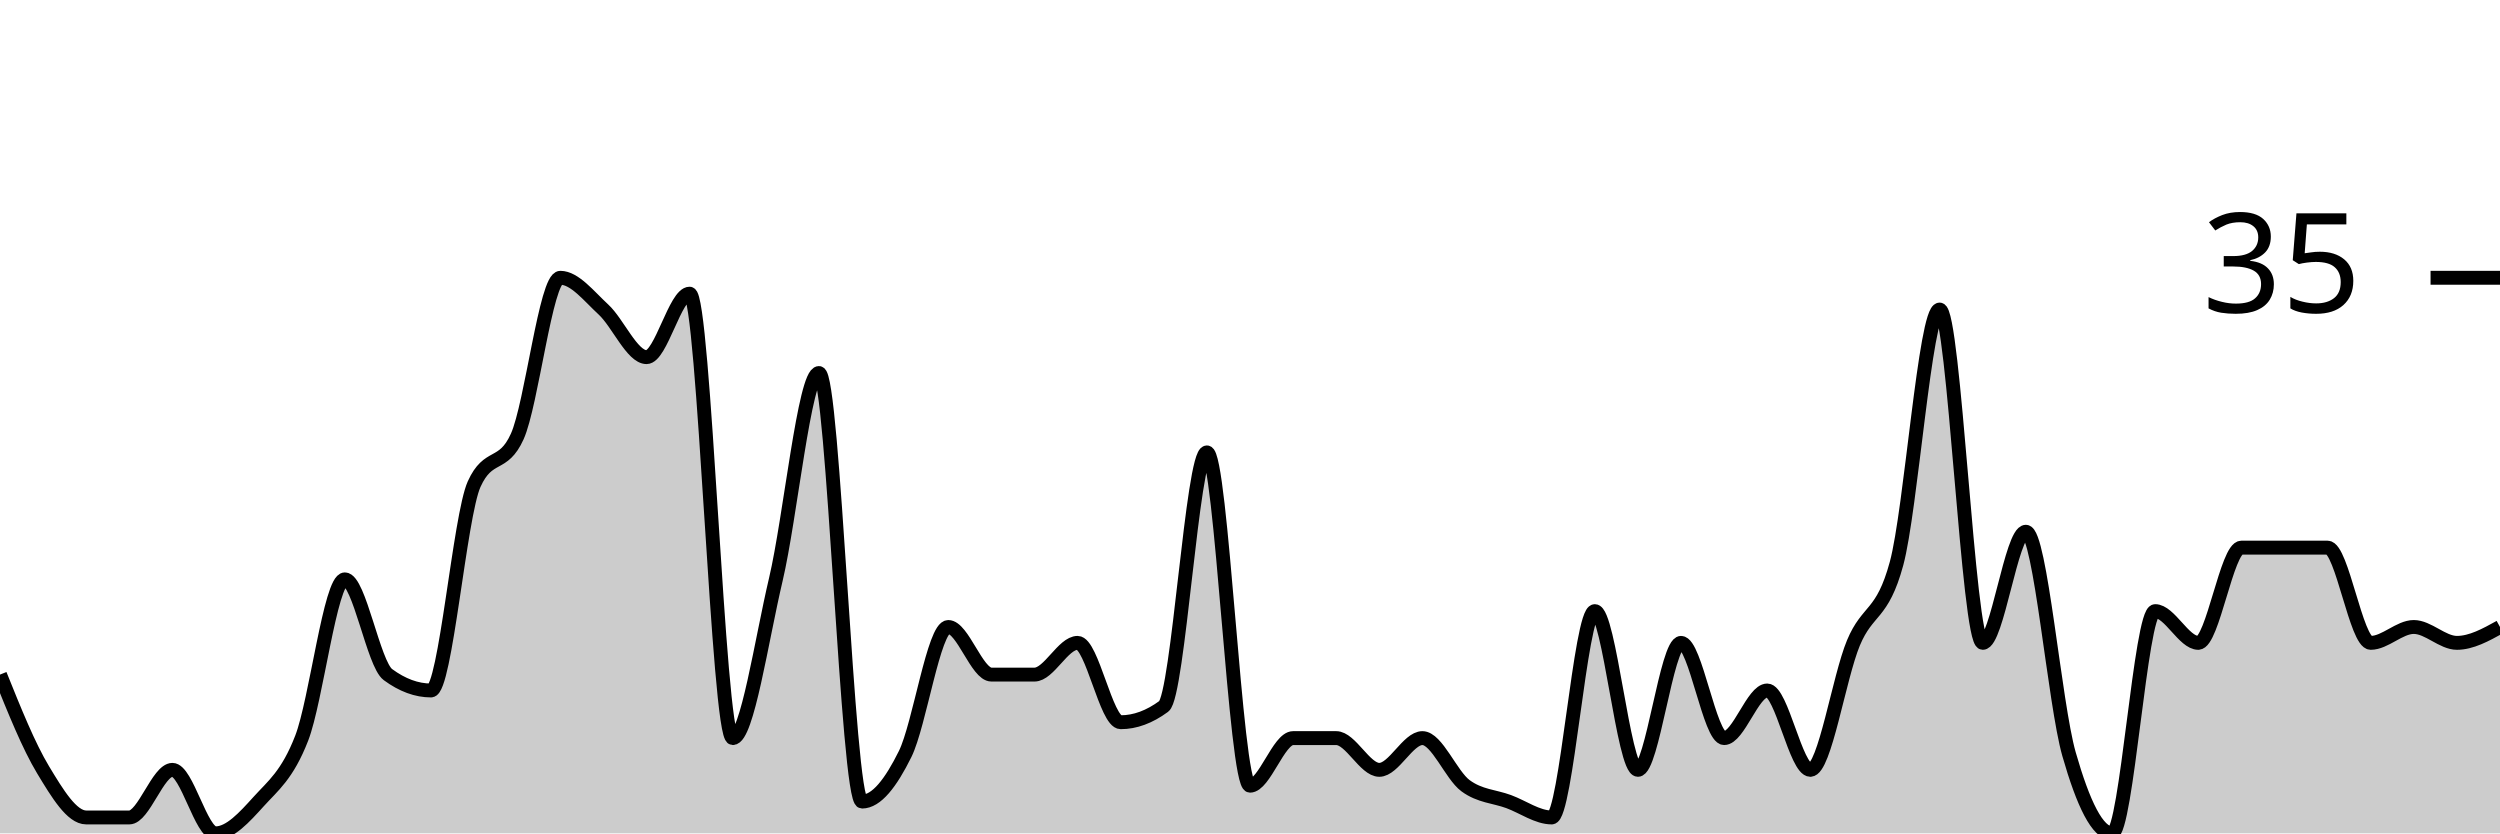
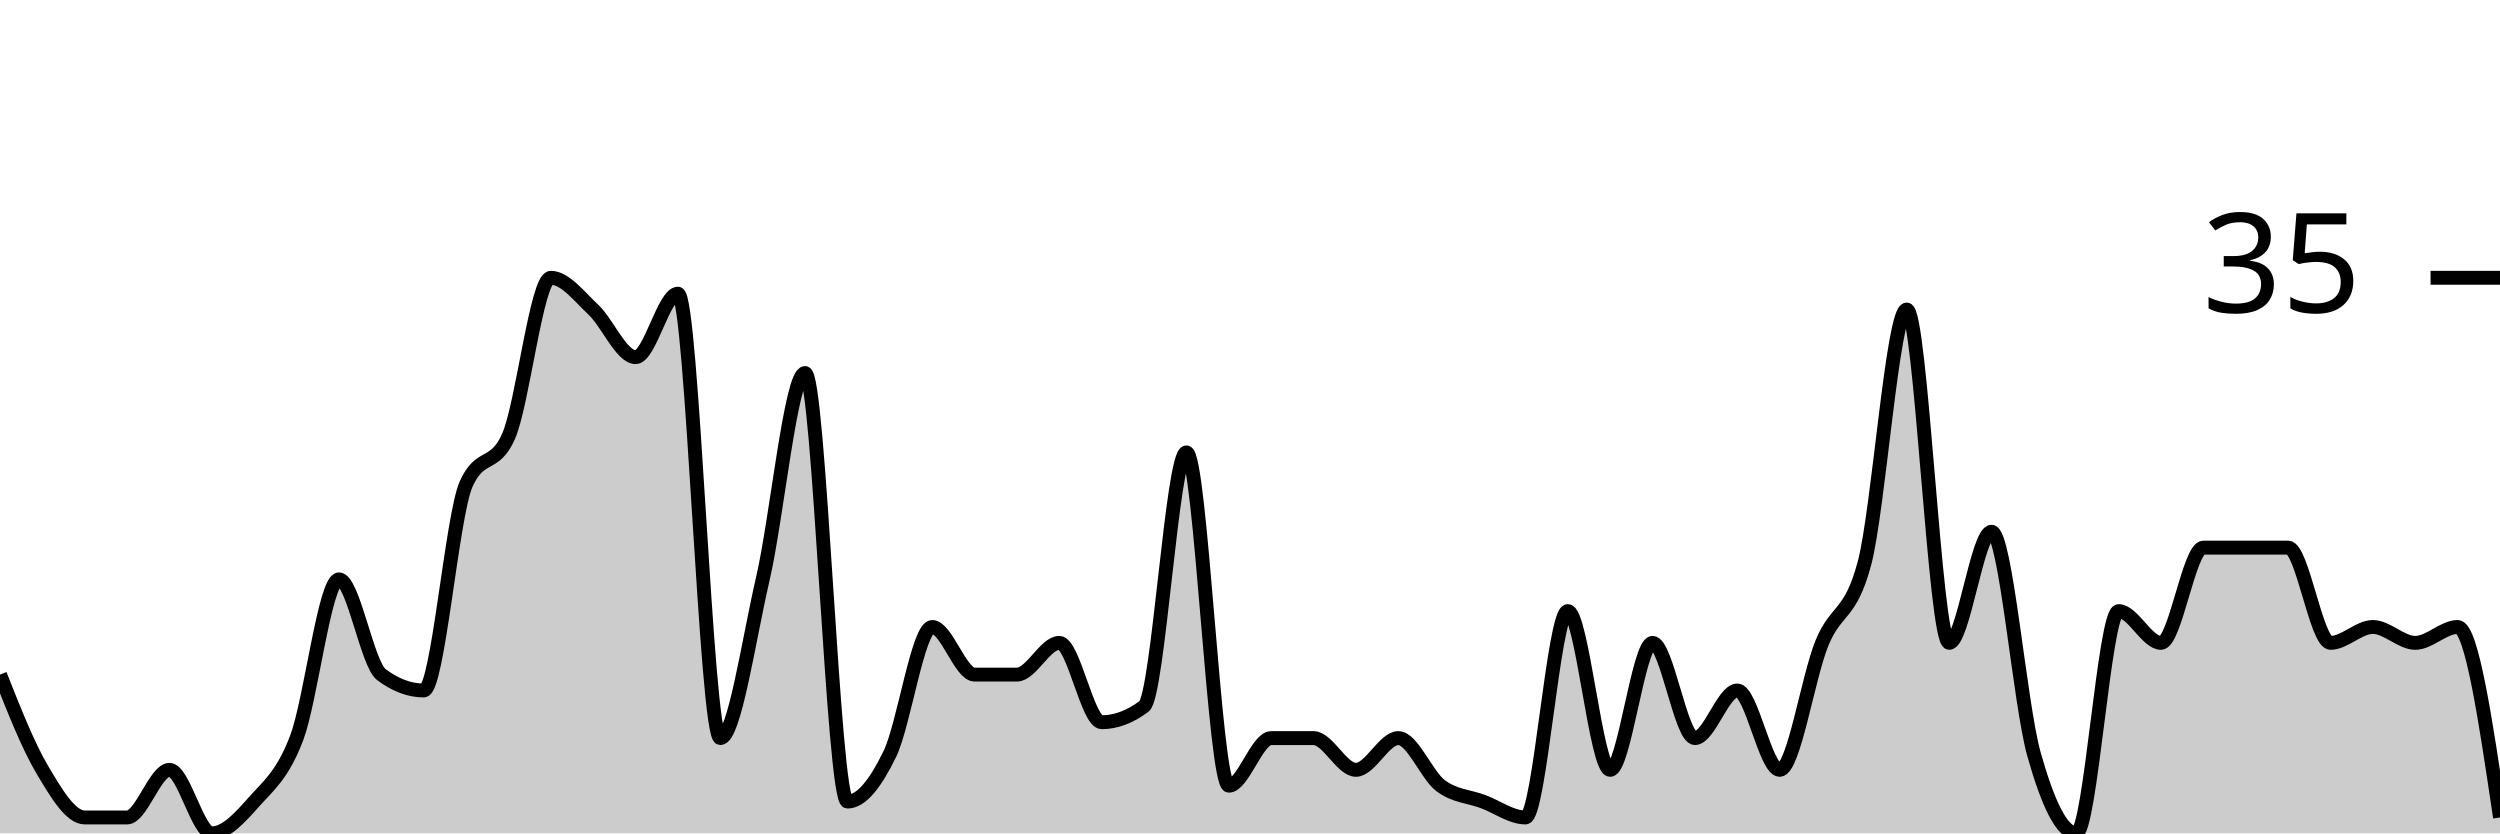
<svg xmlns="http://www.w3.org/2000/svg" viewBox="0 0 180 60">
  <g transform="translate(0,20)">
-     <path class="area" fill="rgba(0, 0, 0, 0.2)" d="M0,28.571C1.034,31.143,2.069,33.714,3.103,35.429C4.138,37.143,5.172,38.857,6.207,38.857C7.241,38.857,8.276,38.857,9.31,38.857C10.345,38.857,11.379,35.429,12.414,35.429C13.448,35.429,14.483,40,15.517,40C16.552,40,17.586,38.857,18.621,37.714C19.655,36.571,20.69,35.81,21.724,33.143C22.759,30.476,23.793,21.714,24.828,21.714C25.862,21.714,26.897,27.81,27.931,28.571C28.966,29.333,30,29.714,31.034,29.714C32.069,29.714,33.103,17.143,34.138,14.857C35.172,12.571,36.207,13.714,37.241,11.429C38.276,9.143,39.31,0,40.345,0C41.379,0,42.414,1.333,43.448,2.286C44.483,3.238,45.517,5.714,46.552,5.714C47.586,5.714,48.621,1.143,49.655,1.143C50.69,1.143,51.724,33.143,52.759,33.143C53.793,33.143,54.828,26.095,55.862,21.714C56.897,17.333,57.931,6.857,58.966,6.857C60,6.857,61.034,37.714,62.069,37.714C63.103,37.714,64.138,36.381,65.172,34.286C66.207,32.19,67.241,25.143,68.276,25.143C69.31,25.143,70.345,28.571,71.379,28.571C72.414,28.571,73.448,28.571,74.483,28.571C75.517,28.571,76.552,26.286,77.586,26.286C78.621,26.286,79.655,32,80.69,32C81.724,32,82.759,31.619,83.793,30.857C84.828,30.095,85.862,12.571,86.897,12.571C87.931,12.571,88.966,36.571,90,36.571C91.034,36.571,92.069,33.143,93.103,33.143C94.138,33.143,95.172,33.143,96.207,33.143C97.241,33.143,98.276,35.429,99.31,35.429C100.345,35.429,101.379,33.143,102.414,33.143C103.448,33.143,104.483,35.81,105.517,36.571C106.552,37.333,107.586,37.333,108.621,37.714C109.655,38.095,110.69,38.857,111.724,38.857C112.759,38.857,113.793,24,114.828,24C115.862,24,116.897,35.429,117.931,35.429C118.966,35.429,120,26.286,121.034,26.286C122.069,26.286,123.103,33.143,124.138,33.143C125.172,33.143,126.207,29.714,127.241,29.714C128.276,29.714,129.31,35.429,130.345,35.429C131.379,35.429,132.414,28.762,133.448,26.286C134.483,23.81,135.517,24.381,136.552,20.571C137.586,16.762,138.621,2.286,139.655,2.286C140.69,2.286,141.724,26.286,142.759,26.286C143.793,26.286,144.828,18.286,145.862,18.286C146.897,18.286,147.931,30.667,148.966,34.286C150,37.905,151.034,40,152.069,40C153.103,40,154.138,24,155.172,24C156.207,24,157.241,26.286,158.276,26.286C159.31,26.286,160.345,19.429,161.379,19.429C162.414,19.429,163.448,19.429,164.483,19.429C165.517,19.429,166.552,19.429,167.586,19.429C168.621,19.429,169.655,26.286,170.69,26.286C171.724,26.286,172.759,25.143,173.793,25.143C174.828,25.143,175.862,26.286,176.897,26.286C177.931,26.286,178.966,25.714,180,25.143L180,40C178.966,40,177.931,40,176.897,40C175.862,40,174.828,40,173.793,40C172.759,40,171.724,40,170.69,40C169.655,40,168.621,40,167.586,40C166.552,40,165.517,40,164.483,40C163.448,40,162.414,40,161.379,40C160.345,40,159.31,40,158.276,40C157.241,40,156.207,40,155.172,40C154.138,40,153.103,40,152.069,40C151.034,40,150,40,148.966,40C147.931,40,146.897,40,145.862,40C144.828,40,143.793,40,142.759,40C141.724,40,140.69,40,139.655,40C138.621,40,137.586,40,136.552,40C135.517,40,134.483,40,133.448,40C132.414,40,131.379,40,130.345,40C129.31,40,128.276,40,127.241,40C126.207,40,125.172,40,124.138,40C123.103,40,122.069,40,121.034,40C120,40,118.966,40,117.931,40C116.897,40,115.862,40,114.828,40C113.793,40,112.759,40,111.724,40C110.69,40,109.655,40,108.621,40C107.586,40,106.552,40,105.517,40C104.483,40,103.448,40,102.414,40C101.379,40,100.345,40,99.31,40C98.276,40,97.241,40,96.207,40C95.172,40,94.138,40,93.103,40C92.069,40,91.034,40,90,40C88.966,40,87.931,40,86.897,40C85.862,40,84.828,40,83.793,40C82.759,40,81.724,40,80.69,40C79.655,40,78.621,40,77.586,40C76.552,40,75.517,40,74.483,40C73.448,40,72.414,40,71.379,40C70.345,40,69.31,40,68.276,40C67.241,40,66.207,40,65.172,40C64.138,40,63.103,40,62.069,40C61.034,40,60,40,58.966,40C57.931,40,56.897,40,55.862,40C54.828,40,53.793,40,52.759,40C51.724,40,50.69,40,49.655,40C48.621,40,47.586,40,46.552,40C45.517,40,44.483,40,43.448,40C42.414,40,41.379,40,40.345,40C39.31,40,38.276,40,37.241,40C36.207,40,35.172,40,34.138,40C33.103,40,32.069,40,31.034,40C30,40,28.966,40,27.931,40C26.897,40,25.862,40,24.828,40C23.793,40,22.759,40,21.724,40C20.69,40,19.655,40,18.621,40C17.586,40,16.552,40,15.517,40C14.483,40,13.448,40,12.414,40C11.379,40,10.345,40,9.31,40C8.276,40,7.241,40,6.207,40C5.172,40,4.138,40,3.103,40C2.069,40,1.034,40,0,40Z" />
-     <path class="line" stroke="black" fill="none" d="M0,28.571C1.034,31.143,2.069,33.714,3.103,35.429C4.138,37.143,5.172,38.857,6.207,38.857C7.241,38.857,8.276,38.857,9.31,38.857C10.345,38.857,11.379,35.429,12.414,35.429C13.448,35.429,14.483,40,15.517,40C16.552,40,17.586,38.857,18.621,37.714C19.655,36.571,20.69,35.81,21.724,33.143C22.759,30.476,23.793,21.714,24.828,21.714C25.862,21.714,26.897,27.81,27.931,28.571C28.966,29.333,30,29.714,31.034,29.714C32.069,29.714,33.103,17.143,34.138,14.857C35.172,12.571,36.207,13.714,37.241,11.429C38.276,9.143,39.31,0,40.345,0C41.379,0,42.414,1.333,43.448,2.286C44.483,3.238,45.517,5.714,46.552,5.714C47.586,5.714,48.621,1.143,49.655,1.143C50.69,1.143,51.724,33.143,52.759,33.143C53.793,33.143,54.828,26.095,55.862,21.714C56.897,17.333,57.931,6.857,58.966,6.857C60,6.857,61.034,37.714,62.069,37.714C63.103,37.714,64.138,36.381,65.172,34.286C66.207,32.19,67.241,25.143,68.276,25.143C69.31,25.143,70.345,28.571,71.379,28.571C72.414,28.571,73.448,28.571,74.483,28.571C75.517,28.571,76.552,26.286,77.586,26.286C78.621,26.286,79.655,32,80.69,32C81.724,32,82.759,31.619,83.793,30.857C84.828,30.095,85.862,12.571,86.897,12.571C87.931,12.571,88.966,36.571,90,36.571C91.034,36.571,92.069,33.143,93.103,33.143C94.138,33.143,95.172,33.143,96.207,33.143C97.241,33.143,98.276,35.429,99.31,35.429C100.345,35.429,101.379,33.143,102.414,33.143C103.448,33.143,104.483,35.81,105.517,36.571C106.552,37.333,107.586,37.333,108.621,37.714C109.655,38.095,110.69,38.857,111.724,38.857C112.759,38.857,113.793,24,114.828,24C115.862,24,116.897,35.429,117.931,35.429C118.966,35.429,120,26.286,121.034,26.286C122.069,26.286,123.103,33.143,124.138,33.143C125.172,33.143,126.207,29.714,127.241,29.714C128.276,29.714,129.31,35.429,130.345,35.429C131.379,35.429,132.414,28.762,133.448,26.286C134.483,23.81,135.517,24.381,136.552,20.571C137.586,16.762,138.621,2.286,139.655,2.286C140.69,2.286,141.724,26.286,142.759,26.286C143.793,26.286,144.828,18.286,145.862,18.286C146.897,18.286,147.931,30.667,148.966,34.286C150,37.905,151.034,40,152.069,40C153.103,40,154.138,24,155.172,24C156.207,24,157.241,26.286,158.276,26.286C159.31,26.286,160.345,19.429,161.379,19.429C162.414,19.429,163.448,19.429,164.483,19.429C165.517,19.429,166.552,19.429,167.586,19.429C168.621,19.429,169.655,26.286,170.69,26.286C171.724,26.286,172.759,25.143,173.793,25.143C174.828,25.143,175.862,26.286,176.897,26.286C177.931,26.286,178.966,25.714,180,25.143" />
+     <path class="area" fill="rgba(0, 0, 0, 0.2)" d="M0,28.571C1.017,31.143,2.034,33.714,3.051,35.429C4.068,37.143,5.085,38.857,6.102,38.857C7.119,38.857,8.136,38.857,9.153,38.857C10.169,38.857,11.186,35.429,12.203,35.429C13.22,35.429,14.237,40,15.254,40C16.271,40,17.288,38.857,18.305,37.714C19.322,36.571,20.339,35.81,21.356,33.143C22.373,30.476,23.39,21.714,24.407,21.714C25.424,21.714,26.441,27.81,27.458,28.571C28.475,29.333,29.492,29.714,30.508,29.714C31.525,29.714,32.542,17.143,33.559,14.857C34.576,12.571,35.593,13.714,36.61,11.429C37.627,9.143,38.644,0,39.661,0C40.678,0,41.695,1.333,42.712,2.286C43.729,3.238,44.746,5.714,45.763,5.714C46.78,5.714,47.797,1.143,48.814,1.143C49.831,1.143,50.847,33.143,51.864,33.143C52.881,33.143,53.898,26.095,54.915,21.714C55.932,17.333,56.949,6.857,57.966,6.857C58.983,6.857,60,37.714,61.017,37.714C62.034,37.714,63.051,36.381,64.068,34.286C65.085,32.19,66.102,25.143,67.119,25.143C68.136,25.143,69.153,28.571,70.169,28.571C71.186,28.571,72.203,28.571,73.22,28.571C74.237,28.571,75.254,26.286,76.271,26.286C77.288,26.286,78.305,32,79.322,32C80.339,32,81.356,31.619,82.373,30.857C83.39,30.095,84.407,12.571,85.424,12.571C86.441,12.571,87.458,36.571,88.475,36.571C89.492,36.571,90.508,33.143,91.525,33.143C92.542,33.143,93.559,33.143,94.576,33.143C95.593,33.143,96.61,35.429,97.627,35.429C98.644,35.429,99.661,33.143,100.678,33.143C101.695,33.143,102.712,35.81,103.729,36.571C104.746,37.333,105.763,37.333,106.78,37.714C107.797,38.095,108.814,38.857,109.831,38.857C110.847,38.857,111.864,24,112.881,24C113.898,24,114.915,35.429,115.932,35.429C116.949,35.429,117.966,26.286,118.983,26.286C120,26.286,121.017,33.143,122.034,33.143C123.051,33.143,124.068,29.714,125.085,29.714C126.102,29.714,127.119,35.429,128.136,35.429C129.153,35.429,130.169,28.762,131.186,26.286C132.203,23.81,133.22,24.381,134.237,20.571C135.254,16.762,136.271,2.286,137.288,2.286C138.305,2.286,139.322,26.286,140.339,26.286C141.356,26.286,142.373,18.286,143.39,18.286C144.407,18.286,145.424,30.667,146.441,34.286C147.458,37.905,148.475,40,149.492,40C150.508,40,151.525,24,152.542,24C153.559,24,154.576,26.286,155.593,26.286C156.61,26.286,157.627,19.429,158.644,19.429C159.661,19.429,160.678,19.429,161.695,19.429C162.712,19.429,163.729,19.429,164.746,19.429C165.763,19.429,166.78,26.286,167.797,26.286C168.814,26.286,169.831,25.143,170.847,25.143C171.864,25.143,172.881,26.286,173.898,26.286C174.915,26.286,175.932,25.143,176.949,25.143C177.966,25.143,178.983,32,180,38.857L180,40C178.983,40,177.966,40,176.949,40C175.932,40,174.915,40,173.898,40C172.881,40,171.864,40,170.847,40C169.831,40,168.814,40,167.797,40C166.78,40,165.763,40,164.746,40C163.729,40,162.712,40,161.695,40C160.678,40,159.661,40,158.644,40C157.627,40,156.61,40,155.593,40C154.576,40,153.559,40,152.542,40C151.525,40,150.508,40,149.492,40C148.475,40,147.458,40,146.441,40C145.424,40,144.407,40,143.39,40C142.373,40,141.356,40,140.339,40C139.322,40,138.305,40,137.288,40C136.271,40,135.254,40,134.237,40C133.22,40,132.203,40,131.186,40C130.169,40,129.153,40,128.136,40C127.119,40,126.102,40,125.085,40C124.068,40,123.051,40,122.034,40C121.017,40,120,40,118.983,40C117.966,40,116.949,40,115.932,40C114.915,40,113.898,40,112.881,40C111.864,40,110.847,40,109.831,40C108.814,40,107.797,40,106.78,40C105.763,40,104.746,40,103.729,40C102.712,40,101.695,40,100.678,40C99.661,40,98.644,40,97.627,40C96.61,40,95.593,40,94.576,40C93.559,40,92.542,40,91.525,40C90.508,40,89.492,40,88.475,40C87.458,40,86.441,40,85.424,40C84.407,40,83.39,40,82.373,40C81.356,40,80.339,40,79.322,40C78.305,40,77.288,40,76.271,40C75.254,40,74.237,40,73.22,40C72.203,40,71.186,40,70.169,40C69.153,40,68.136,40,67.119,40C66.102,40,65.085,40,64.068,40C63.051,40,62.034,40,61.017,40C60,40,58.983,40,57.966,40C56.949,40,55.932,40,54.915,40C53.898,40,52.881,40,51.864,40C50.847,40,49.831,40,48.814,40C47.797,40,46.78,40,45.763,40C44.746,40,43.729,40,42.712,40C41.695,40,40.678,40,39.661,40C38.644,40,37.627,40,36.61,40C35.593,40,34.576,40,33.559,40C32.542,40,31.525,40,30.508,40C29.492,40,28.475,40,27.458,40C26.441,40,25.424,40,24.407,40C23.39,40,22.373,40,21.356,40C20.339,40,19.322,40,18.305,40C17.288,40,16.271,40,15.254,40C14.237,40,13.22,40,12.203,40C11.186,40,10.169,40,9.153,40C8.136,40,7.119,40,6.102,40C5.085,40,4.068,40,3.051,40C2.034,40,1.017,40,0,40Z" />
+     <path class="line" stroke="black" fill="none" d="M0,28.571C1.017,31.143,2.034,33.714,3.051,35.429C4.068,37.143,5.085,38.857,6.102,38.857C7.119,38.857,8.136,38.857,9.153,38.857C10.169,38.857,11.186,35.429,12.203,35.429C13.22,35.429,14.237,40,15.254,40C16.271,40,17.288,38.857,18.305,37.714C19.322,36.571,20.339,35.81,21.356,33.143C22.373,30.476,23.39,21.714,24.407,21.714C25.424,21.714,26.441,27.81,27.458,28.571C28.475,29.333,29.492,29.714,30.508,29.714C31.525,29.714,32.542,17.143,33.559,14.857C34.576,12.571,35.593,13.714,36.61,11.429C37.627,9.143,38.644,0,39.661,0C40.678,0,41.695,1.333,42.712,2.286C43.729,3.238,44.746,5.714,45.763,5.714C46.78,5.714,47.797,1.143,48.814,1.143C49.831,1.143,50.847,33.143,51.864,33.143C52.881,33.143,53.898,26.095,54.915,21.714C55.932,17.333,56.949,6.857,57.966,6.857C58.983,6.857,60,37.714,61.017,37.714C62.034,37.714,63.051,36.381,64.068,34.286C65.085,32.19,66.102,25.143,67.119,25.143C68.136,25.143,69.153,28.571,70.169,28.571C71.186,28.571,72.203,28.571,73.22,28.571C74.237,28.571,75.254,26.286,76.271,26.286C77.288,26.286,78.305,32,79.322,32C80.339,32,81.356,31.619,82.373,30.857C83.39,30.095,84.407,12.571,85.424,12.571C86.441,12.571,87.458,36.571,88.475,36.571C89.492,36.571,90.508,33.143,91.525,33.143C92.542,33.143,93.559,33.143,94.576,33.143C95.593,33.143,96.61,35.429,97.627,35.429C98.644,35.429,99.661,33.143,100.678,33.143C101.695,33.143,102.712,35.81,103.729,36.571C104.746,37.333,105.763,37.333,106.78,37.714C107.797,38.095,108.814,38.857,109.831,38.857C110.847,38.857,111.864,24,112.881,24C113.898,24,114.915,35.429,115.932,35.429C116.949,35.429,117.966,26.286,118.983,26.286C120,26.286,121.017,33.143,122.034,33.143C123.051,33.143,124.068,29.714,125.085,29.714C126.102,29.714,127.119,35.429,128.136,35.429C129.153,35.429,130.169,28.762,131.186,26.286C132.203,23.81,133.22,24.381,134.237,20.571C135.254,16.762,136.271,2.286,137.288,2.286C138.305,2.286,139.322,26.286,140.339,26.286C141.356,26.286,142.373,18.286,143.39,18.286C144.407,18.286,145.424,30.667,146.441,34.286C147.458,37.905,148.475,40,149.492,40C150.508,40,151.525,24,152.542,24C153.559,24,154.576,26.286,155.593,26.286C156.61,26.286,157.627,19.429,158.644,19.429C159.661,19.429,160.678,19.429,161.695,19.429C162.712,19.429,163.729,19.429,164.746,19.429C165.763,19.429,166.78,26.286,167.797,26.286C168.814,26.286,169.831,25.143,170.847,25.143C171.864,25.143,172.881,26.286,173.898,26.286C174.915,26.286,175.932,25.143,176.949,25.143C177.966,25.143,178.983,32,180,38.857" />
    <path class="axis-ceiling" stroke-width="1" stroke="black" fill="none" d="M175,0L180,0" />
    <text class="axis-ceiling-label" font-family="sans-serif" text-anchor="end" font-size="10px" x="170" y="2.5">35</text>
  </g>
</svg>
